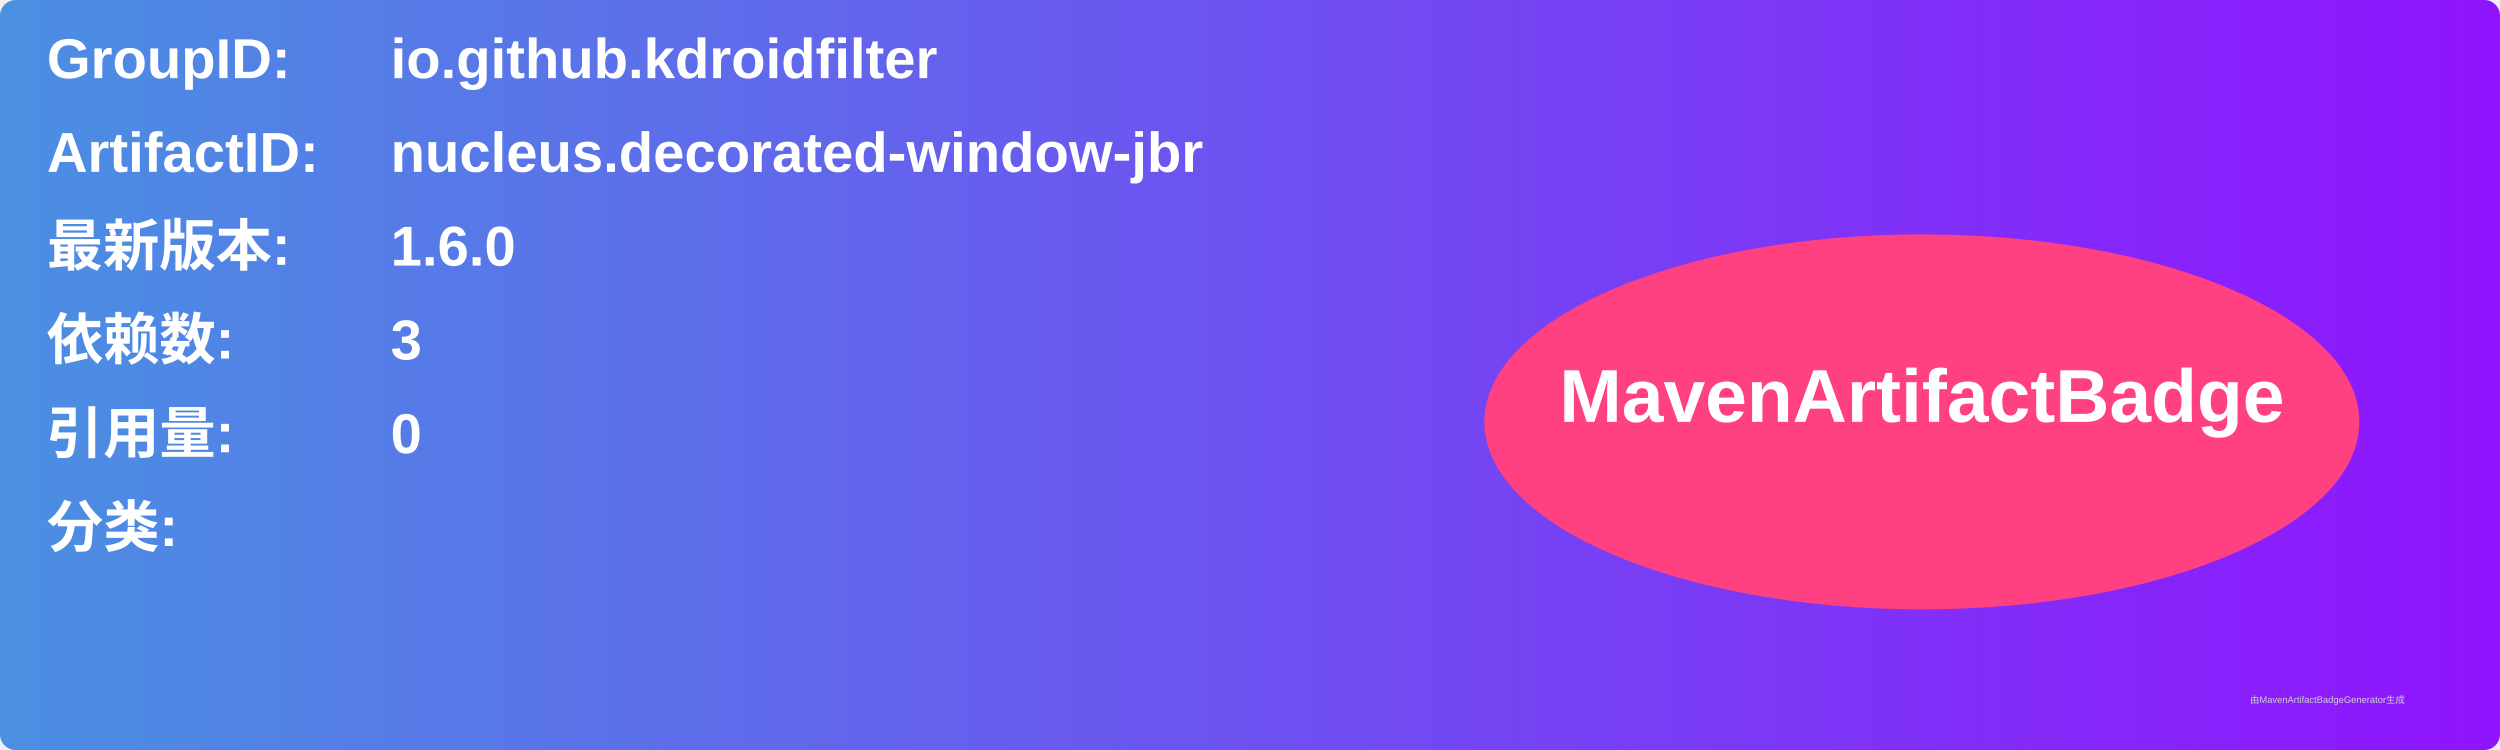
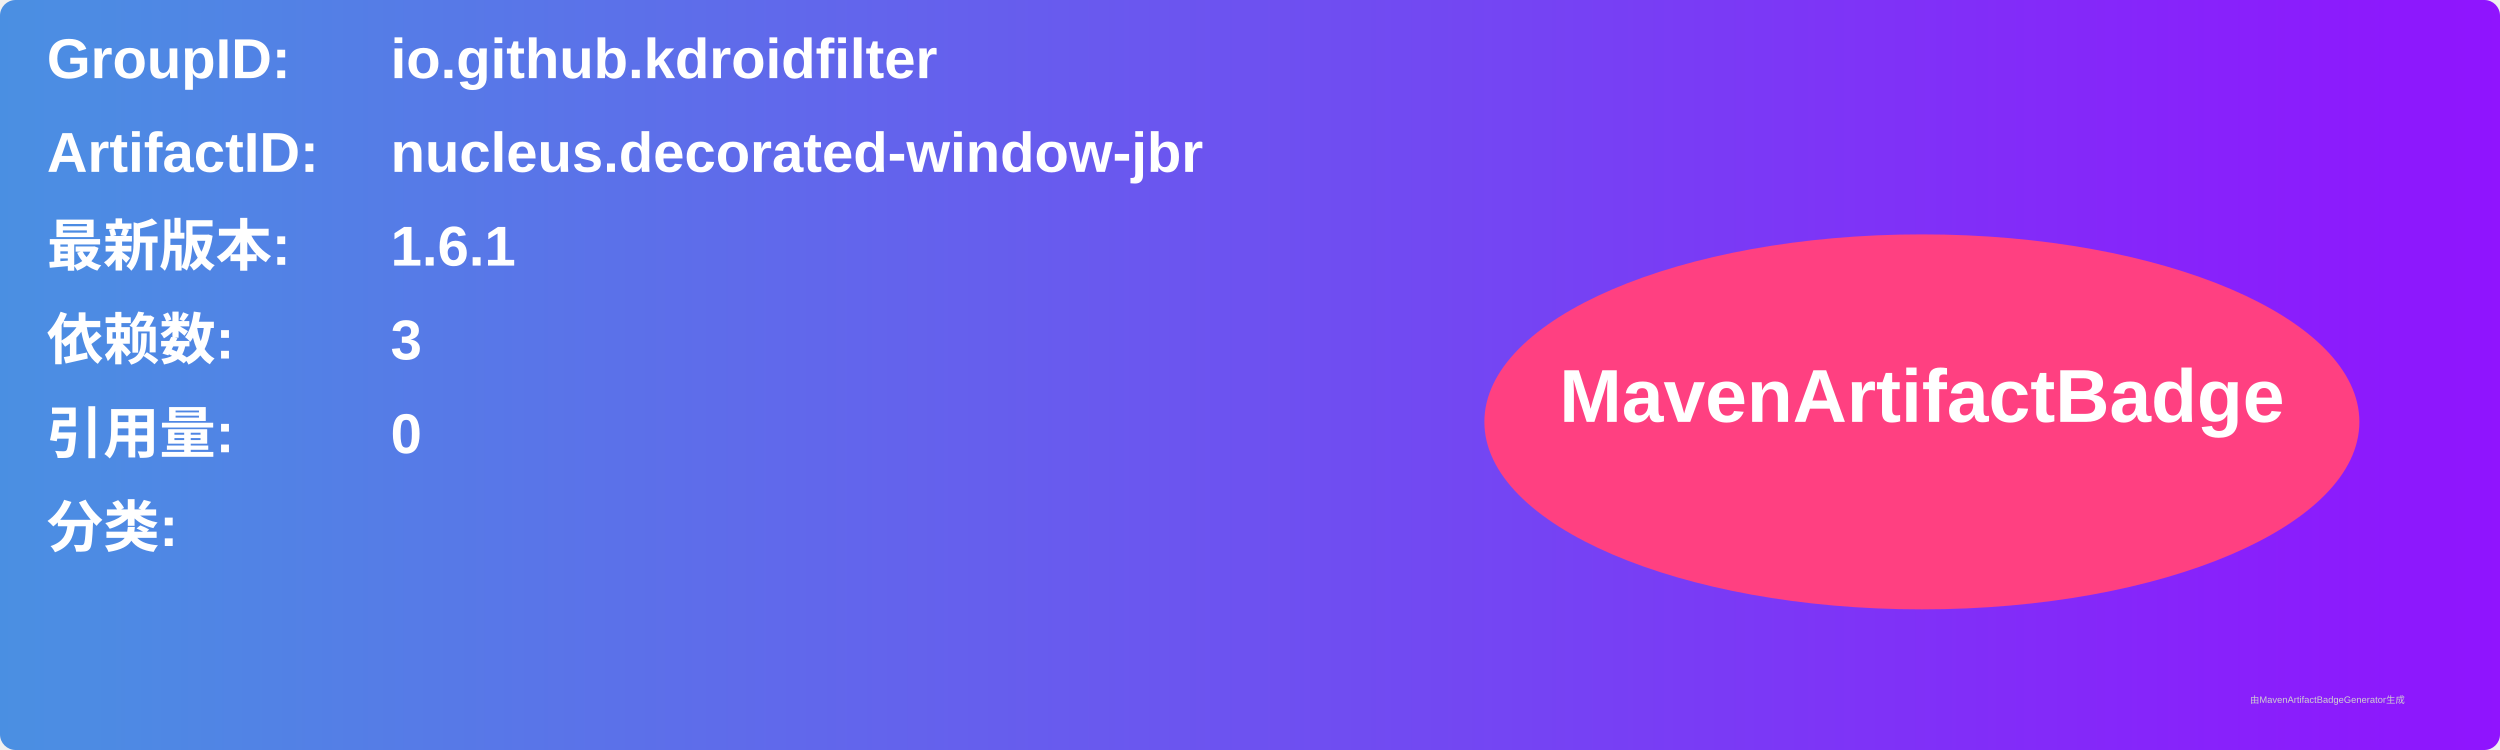
<svg xmlns="http://www.w3.org/2000/svg" width="800" height="240" viewBox="0 0 800 240">
  <linearGradient id="grad" x1="0%" y1="0%" x2="100%" y2="0%">
    <stop offset="0%" stop-color="#4a90e2" />
    <stop offset="100%" stop-color="#9013fe" />
  </linearGradient>
  <rect width="100%" height="100%" rx="5" ry="5" fill="url(#grad)" />
  <g transform="translate(15, 15)">
    <text x="0" y="10" font-family="Arial" font-size="18" fill="white" font-weight="bold" width="260">GroupID:</text>
    <text x="110" y="10" font-family="Arial" font-size="18" fill="white" font-weight="bold" width="460">io.github.kdroidfilter</text>
    <text x="0" y="40" font-family="Arial" font-size="18" fill="white" font-weight="bold" width="260">ArtifactID:</text>
    <text x="110" y="40" font-family="Arial" font-size="18" fill="white" font-weight="bold" width="460">nucleus.decorated-window-jbr</text>
    <text x="0" y="70" font-family="Arial" font-size="18" fill="white" font-weight="bold">最新版本:</text>
    <text x="110" y="70" font-family="Arial" font-size="18" fill="white" font-weight="bold">
-       <tspan font-weight="bold">1.6.0</tspan>
+       <tspan font-weight="bold">1.6.1</tspan>
    </text>
    <text x="0" y="100" font-family="Arial" font-size="18" fill="white" font-weight="bold">依赖数: </text>
    <text x="110" y="100" font-family="Arial" font-size="18" fill="white">
      <tspan font-weight="bold">3</tspan>
    </text>
    <text x="0" y="130" font-family="Arial" font-size="18" fill="white" font-weight="bold">引用量: </text>
    <text x="110" y="130" font-family="Arial" font-size="18" fill="white">
      <tspan font-weight="bold">0</tspan>
    </text>
    <text x="0" y="160" font-family="Arial" font-size="18" fill="white" font-weight="bold">分类:</text>
    <text x="10" y="190" font-family="Arial" font-size="10" fill="white">
      <tspan font-weight="bold" />
    </text>
    <ellipse cx="600" cy="120" rx="140" ry="60" fill="#ff4081" />
    <text x="600" y="120" text-anchor="middle" font-family="Arial" font-size="24" fill="white" font-weight="bold">MavenArtifactBadge</text>
  </g>
  <text x="720" y="225" font-family="Arial" font-size="3" fill="#d0d0d0">由MavenArtifactBadgeGenerator生成</text>
</svg>
